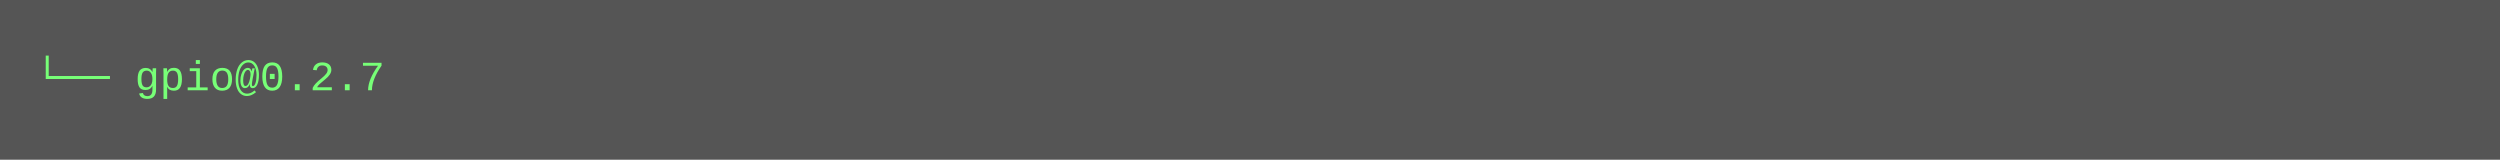
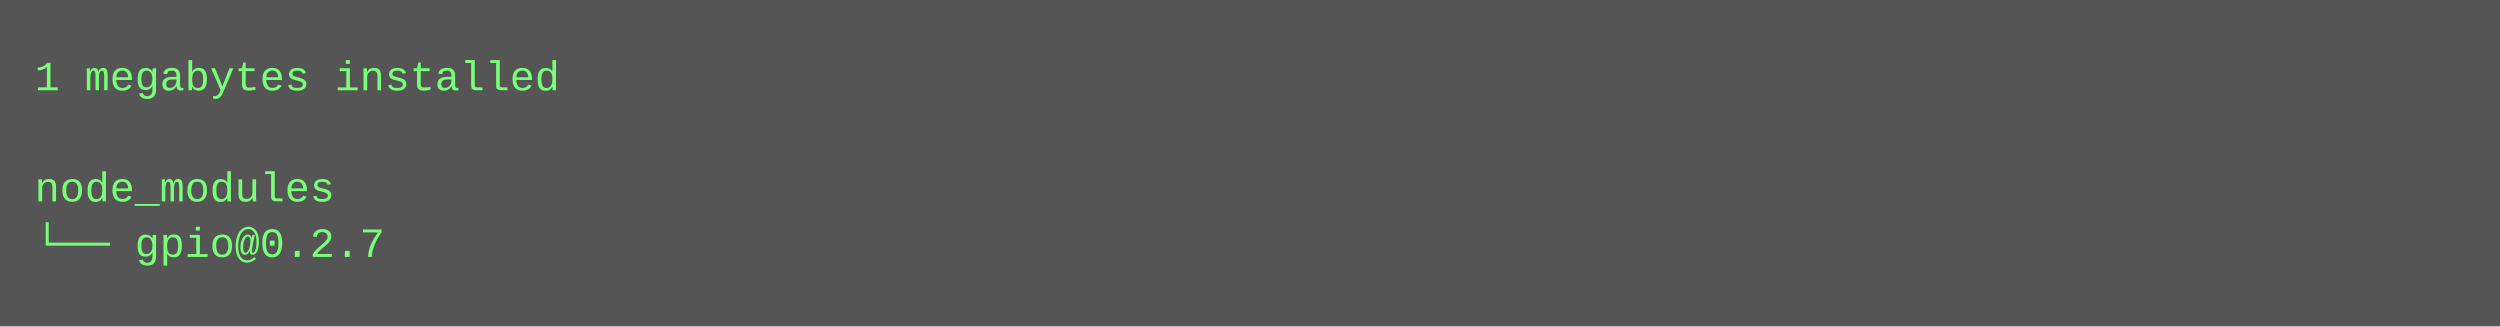
- <svg xmlns="http://www.w3.org/2000/svg" height="46" width="720">
-   <rect height="46" fill="#555" width="720" />
+ <svg xmlns="http://www.w3.org/2000/svg" height="94" width="720">
+   <rect height="94" fill="#555" width="720" />
  <text fill="#7f7" font-family="Courier New" font-size="12" xml:space="preserve">
-     <tspan x="10" y="26">└── gpio@0.2.7</tspan>
+     <tspan x="10" y="26">1 megabytes installed</tspan>
+     <tspan x="10" y="42" />
+     <tspan x="10" y="58">node_modules</tspan>
+     <tspan x="10" y="74">└── gpio@0.2.7</tspan>
  </text>
</svg>
